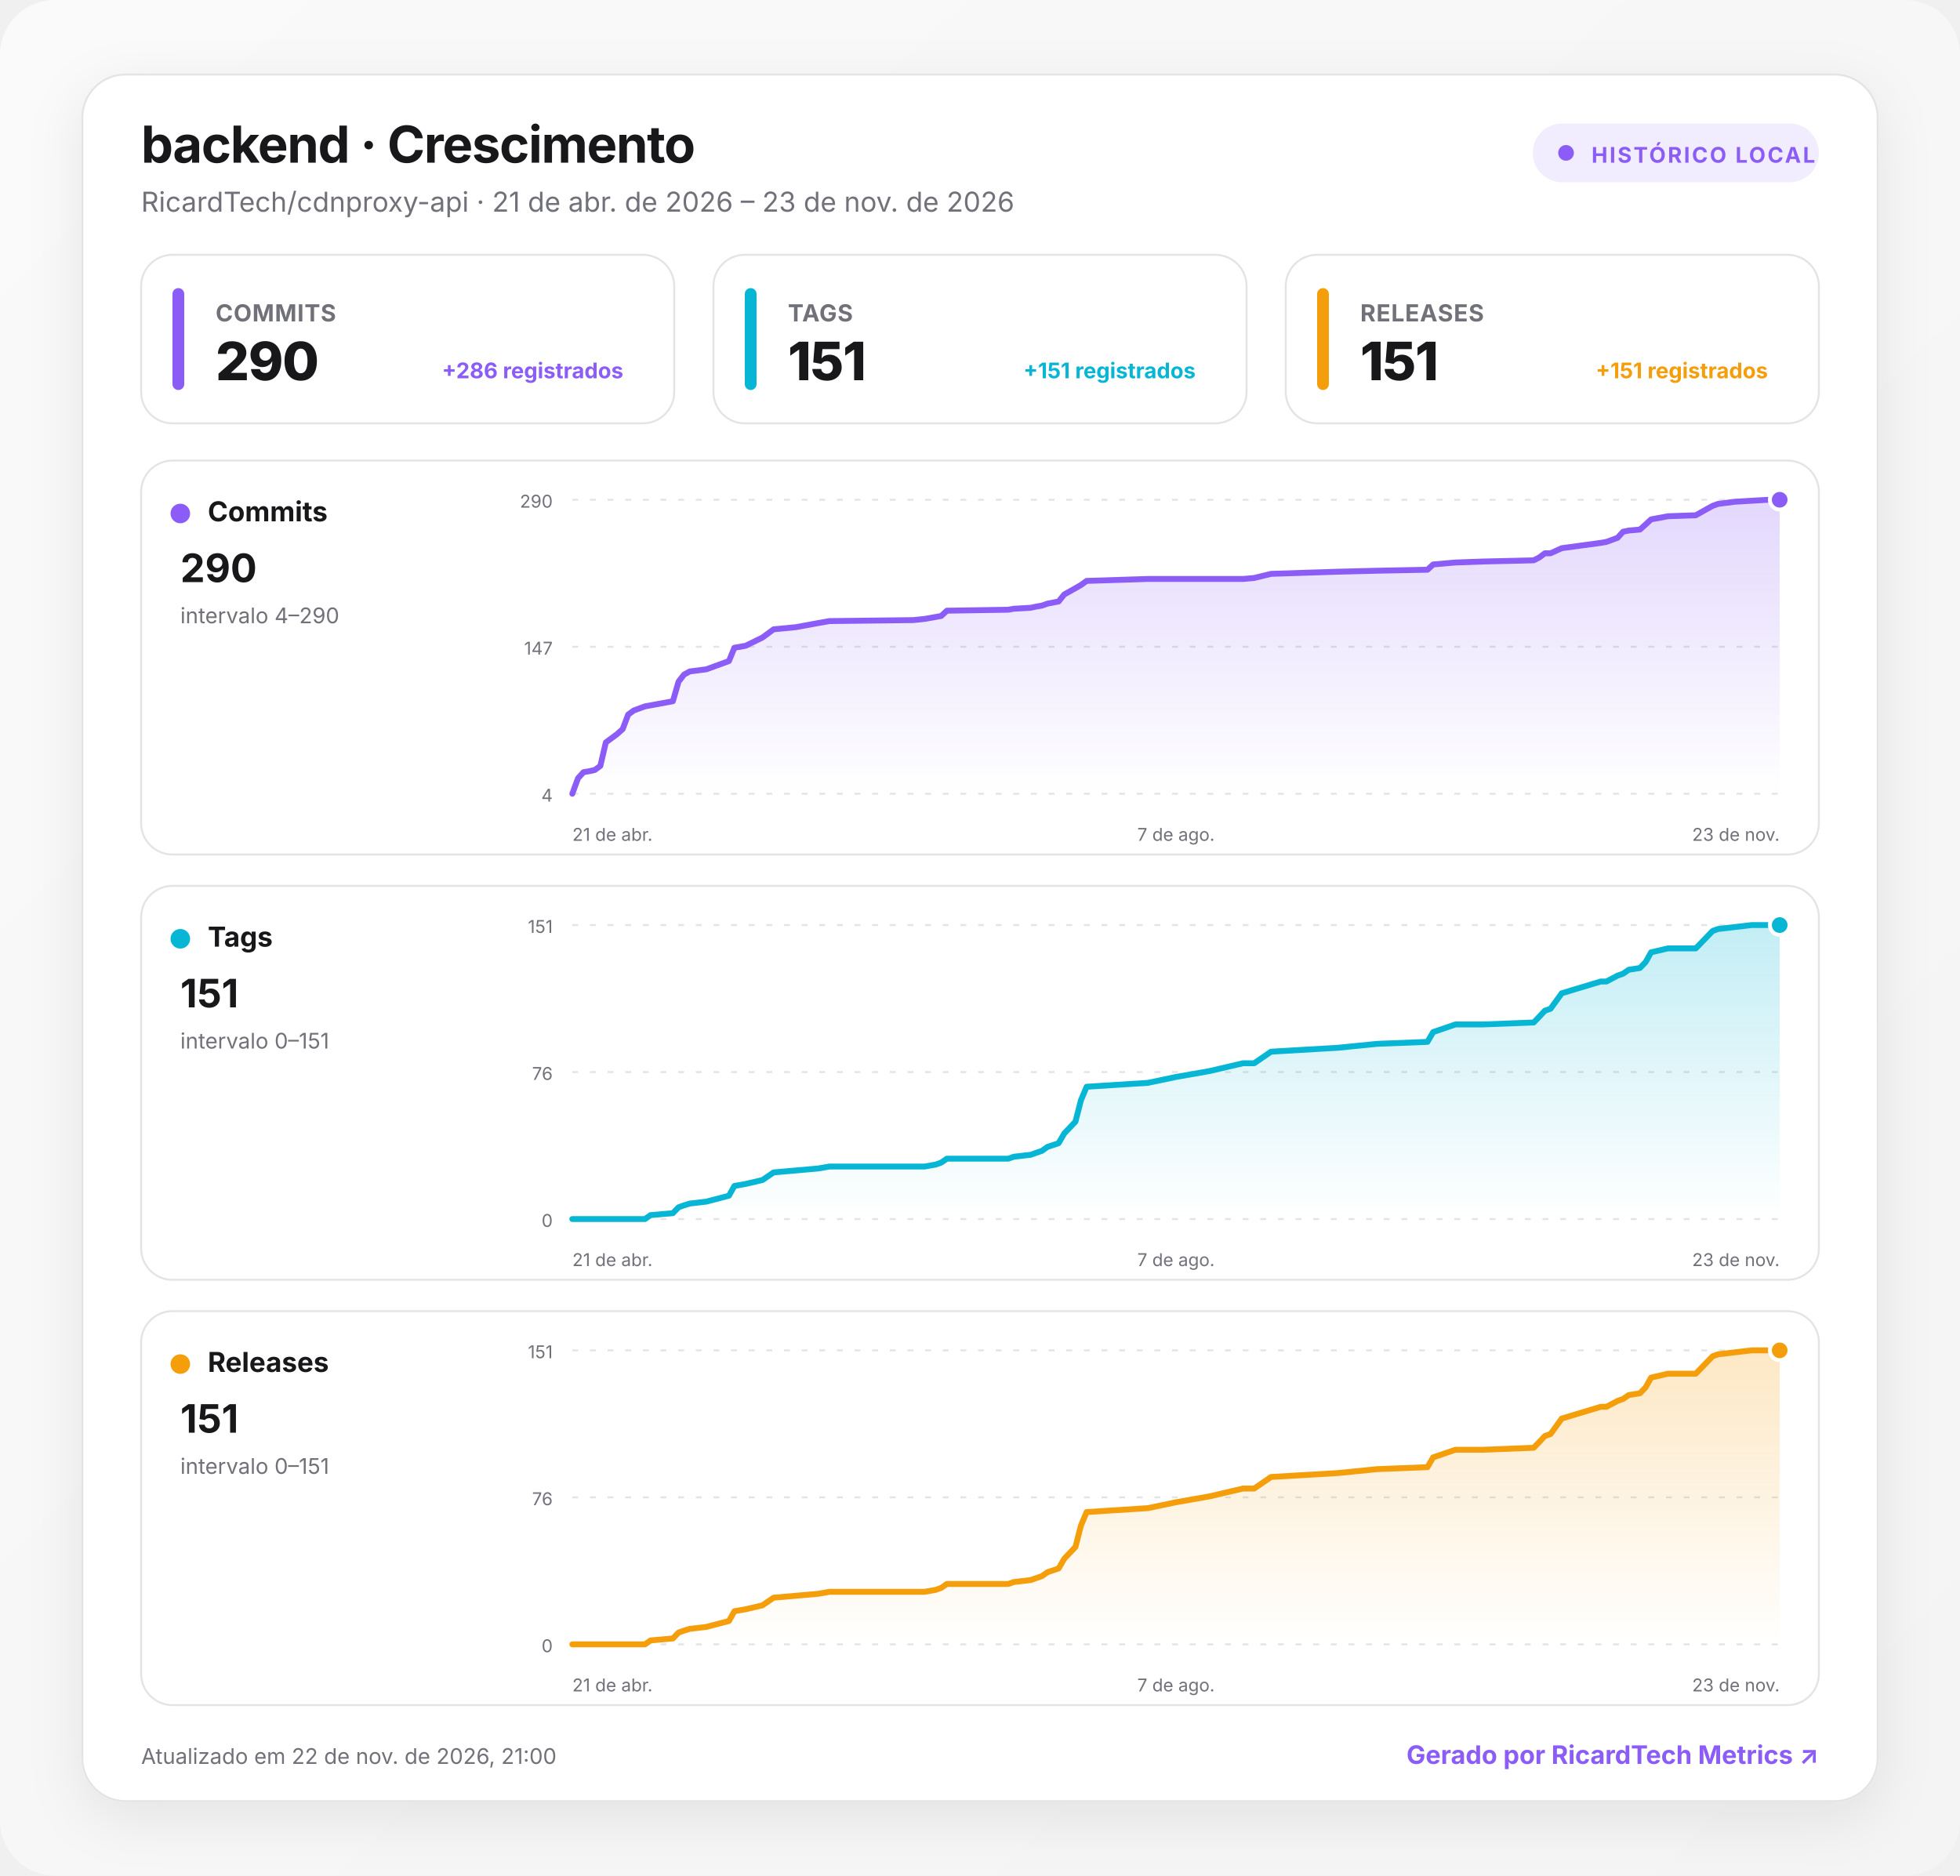
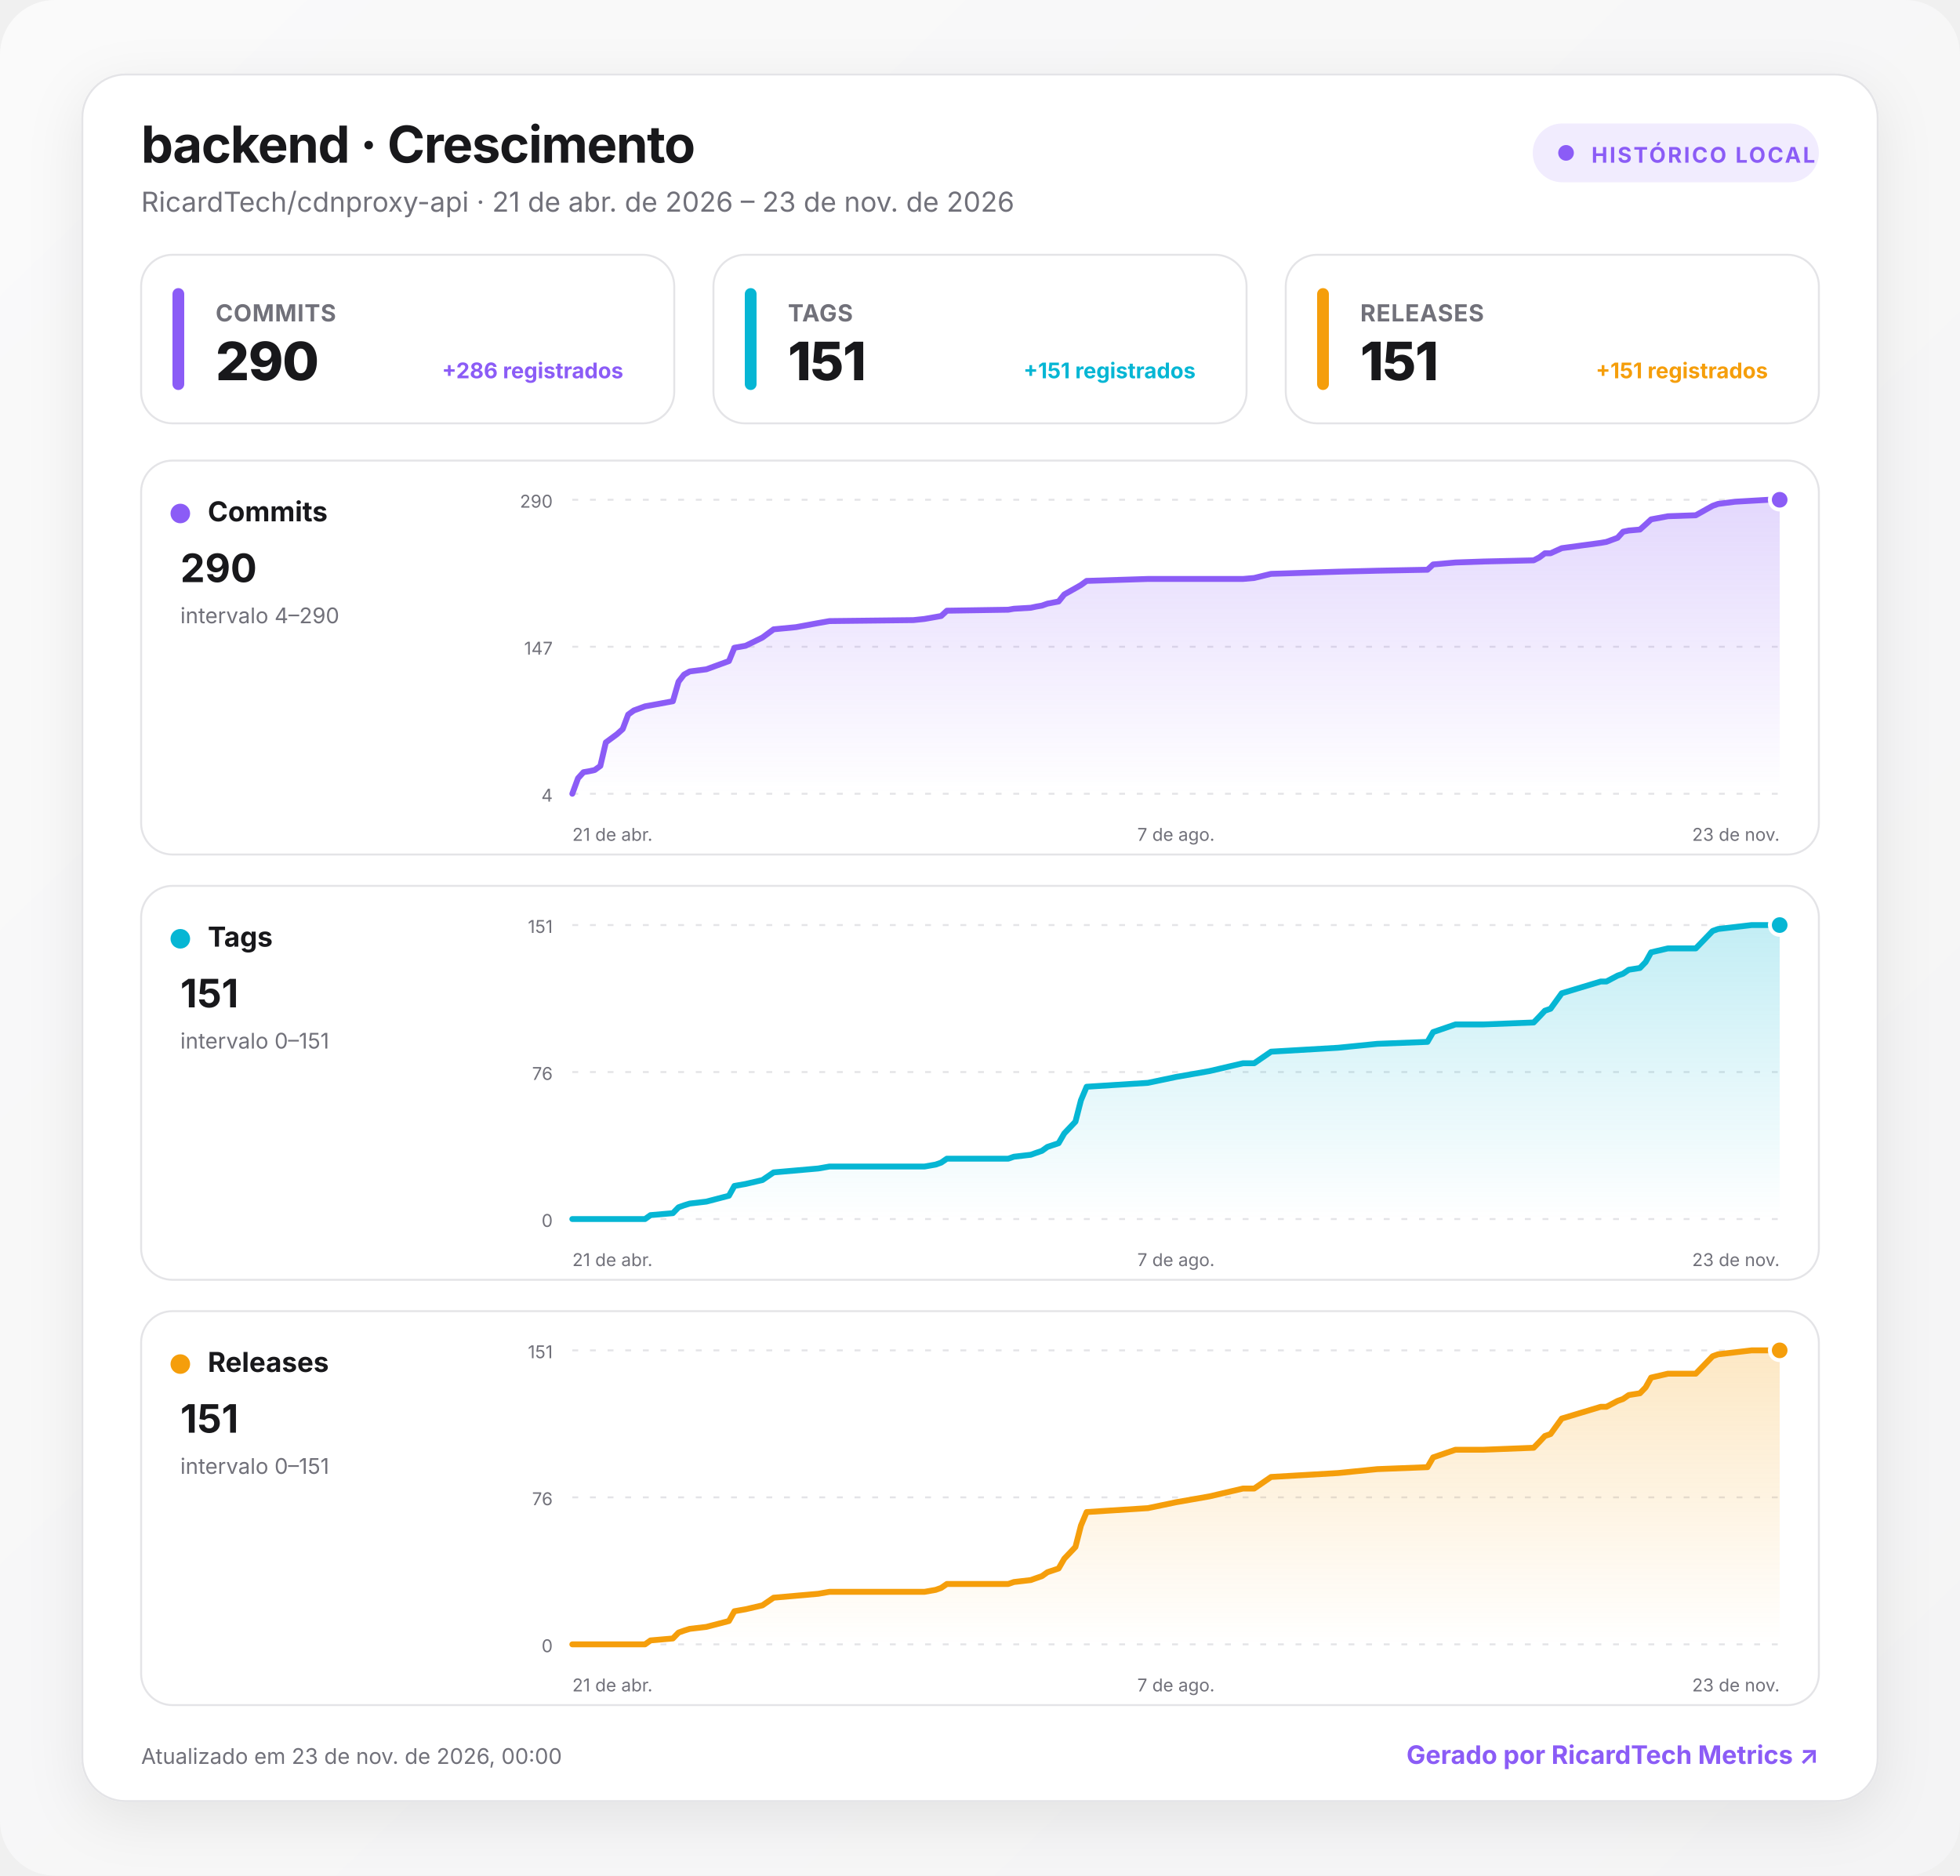
<svg xmlns="http://www.w3.org/2000/svg" width="1000" height="957" viewBox="0 0 1000 957" role="img" aria-labelledby="title desc">
  <defs>
    <linearGradient id="background" x1="0" y1="0" x2="1" y2="1">
      <stop offset="0" stop-color="#fafafa" />
      <stop offset="1" stop-color="#f4f4f5" />
    </linearGradient>
    <linearGradient id="fill-commits" x1="0" y1="0" x2="0" y2="1">
      <stop offset="0" stop-color="#8b5cf6" stop-opacity=".24" />
      <stop offset="1" stop-color="#8b5cf6" stop-opacity="0" />
    </linearGradient>
    <linearGradient id="fill-tags" x1="0" y1="0" x2="0" y2="1">
      <stop offset="0" stop-color="#06b6d4" stop-opacity=".24" />
      <stop offset="1" stop-color="#06b6d4" stop-opacity="0" />
    </linearGradient>
    <linearGradient id="fill-releases" x1="0" y1="0" x2="0" y2="1">
      <stop offset="0" stop-color="#f59e0b" stop-opacity=".24" />
      <stop offset="1" stop-color="#f59e0b" stop-opacity="0" />
    </linearGradient>
    <filter id="shadow" x="-10%" y="-10%" width="120%" height="130%">
      <feDropShadow dx="0" dy="8" stdDeviation="14" flood-color="#18181b" flood-opacity=".08" />
    </filter>
    <style>
      :root { color-scheme: light dark; }
      .bg { fill: url(#background); }
      .surface { fill: #ffffff; stroke: #e4e4e7; }
      .panel { fill: #ffffff; stroke: #e4e4e7; }
      .primary { fill: #18181b; }
      .secondary { fill: #71717a; }
      .grid { stroke: #e4e4e7; }
      text { font-family: Inter, ui-sans-serif, system-ui, -apple-system, BlinkMacSystemFont, "Segoe UI", Roboto, sans-serif; }
      @media (prefers-color-scheme: dark) {
        .bg { fill: #09090b; }
        .surface, .panel { fill: #111113; stroke: #27272a; }
        .primary { fill: #fafafa; }
        .secondary { fill: #a1a1aa; }
        .grid { stroke: #27272a; }
      }
    </style>
  </defs>
  <rect class="bg" width="1000" height="957" rx="28" />
  <g transform="translate(42 38)">
    <rect x="0" y="0" width="916" height="881" rx="22" class="surface" filter="url(#shadow)" />
    <text x="30" y="45" class="primary" font-size="26" font-weight="750" letter-spacing="-.5">backend · Crescimento</text>
    <text x="30" y="70" class="secondary" font-size="14">RicardTech/cdnproxy-api · 21 de abr. de 2026 – 23 de nov. de 2026</text>
    <g transform="translate(740 25)">
      <rect width="146" height="30" rx="15" fill="#8b5cf6" fill-opacity=".12" />
      <circle cx="17" cy="15" r="4" fill="#8b5cf6" />
      <text x="30" y="20" fill="#8b5cf6" font-size="11" font-weight="700" letter-spacing="1">HISTÓRICO LOCAL</text>
    </g>
    <g transform="translate(30 92)">
      <rect width="272" height="86" rx="16" class="panel" />
      <rect x="16" y="17" width="6" height="52" rx="3" fill="#8b5cf6" />
      <text x="38" y="34" class="secondary" font-size="12" font-weight="650" letter-spacing=".3">COMMITS</text>
      <text x="38" y="64" class="primary" font-size="27" font-weight="760" letter-spacing="-.5">290</text>
      <text x="246" y="63" text-anchor="end" fill="#8b5cf6" font-size="11" font-weight="650">+286 registrados</text>
    </g>
    <g transform="translate(322 92)">
      <rect width="272" height="86" rx="16" class="panel" />
      <rect x="16" y="17" width="6" height="52" rx="3" fill="#06b6d4" />
      <text x="38" y="34" class="secondary" font-size="12" font-weight="650" letter-spacing=".3">TAGS</text>
      <text x="38" y="64" class="primary" font-size="27" font-weight="760" letter-spacing="-.5">151</text>
      <text x="246" y="63" text-anchor="end" fill="#06b6d4" font-size="11" font-weight="650">+151 registrados</text>
    </g>
    <g transform="translate(614 92)">
      <rect width="272" height="86" rx="16" class="panel" />
      <rect x="16" y="17" width="6" height="52" rx="3" fill="#f59e0b" />
      <text x="38" y="34" class="secondary" font-size="12" font-weight="650" letter-spacing=".3">RELEASES</text>
      <text x="38" y="64" class="primary" font-size="27" font-weight="760" letter-spacing="-.5">151</text>
      <text x="246" y="63" text-anchor="end" fill="#f59e0b" font-size="11" font-weight="650">+151 registrados</text>
    </g>
    <g transform="translate(30 197)">
      <rect width="856" height="201" rx="16" class="panel" />
      <circle cx="20" cy="27" r="5" fill="#8b5cf6" />
      <text x="34" y="31" class="primary" font-size="14" font-weight="700">Commits</text>
      <text x="20" y="62" class="primary" font-size="20" font-weight="750">290</text>
      <text x="20" y="83" class="secondary" font-size="11">intervalo 4–290</text>
      <line x1="220" x2="836" y1="20" y2="20" class="grid" stroke-width="1" stroke-dasharray="3 6" />
      <text x="210" y="24" text-anchor="end" class="secondary" font-size="9">290</text>
      <line x1="220" x2="836" y1="95" y2="95" class="grid" stroke-width="1" stroke-dasharray="3 6" />
      <text x="210" y="99" text-anchor="end" class="secondary" font-size="9">147</text>
      <line x1="220" x2="836" y1="170" y2="170" class="grid" stroke-width="1" stroke-dasharray="3 6" />
      <text x="210" y="174" text-anchor="end" class="secondary" font-size="9">4</text>
      <path d="M220 170 L222.9 162.1 L225.7 159 L228.6 158.5 L231.4 157.9 L234.3 155.8 L237.1 143.8 L242.8 139.6 L245.7 137 L248.5 129.6 L251.4 127.5 L257.1 125.4 L259.9 124.9 L271.3 122.8 L274.2 112.8 L277 109.2 L279.9 107.6 L288.4 106.5 L299.9 102.3 L302.7 95.5 L308.4 94.5 L317 90.3 L322.7 86.1 L334.1 85 L345.5 82.9 L351.2 81.9 L394 81.4 L399.7 80.8 L405.4 79.8 L408.2 79.3 L411.1 76.6 L442.4 76.1 L445.3 75.6 L453.9 75.1 L456.7 74.5 L459.6 74 L462.4 73 L468.1 71.9 L471 68.3 L476.7 65.1 L479.5 63.5 L482.4 61.4 L513.7 60.4 L528 60.4 L545.1 60.4 L562.2 60.4 L567.9 59.9 L576.5 57.8 L610.7 56.7 L630.7 56.2 L656.3 55.7 L659.2 53 L670.6 52 L684.9 51.5 L710.5 50.9 L713.4 49.4 L716.2 47.3 L719.1 47.3 L724.8 44.7 L744.7 42 L747.6 41.5 L753.3 39.4 L756.1 36.3 L759 35.7 L764.7 35.2 L767.6 32.6 L770.4 30 L779 28.4 L793.2 27.9 L798.9 24.7 L801.8 23.1 L804.6 22.1 L813.2 21 L821.7 20.5 L830.3 20 L836 20 L836 170 L220 170 Z" fill="url(#fill-commits)" />
      <path d="M220 170 L222.9 162.1 L225.7 159 L228.6 158.5 L231.4 157.9 L234.3 155.8 L237.1 143.8 L242.8 139.6 L245.7 137 L248.5 129.6 L251.4 127.5 L257.1 125.4 L259.9 124.9 L271.3 122.8 L274.2 112.8 L277 109.2 L279.9 107.6 L288.4 106.5 L299.9 102.3 L302.7 95.5 L308.4 94.5 L317 90.3 L322.7 86.1 L334.1 85 L345.5 82.9 L351.2 81.9 L394 81.4 L399.7 80.8 L405.4 79.8 L408.2 79.3 L411.1 76.6 L442.4 76.1 L445.3 75.6 L453.9 75.1 L456.7 74.5 L459.6 74 L462.4 73 L468.1 71.9 L471 68.3 L476.7 65.1 L479.5 63.5 L482.4 61.4 L513.7 60.4 L528 60.4 L545.1 60.4 L562.2 60.4 L567.9 59.9 L576.5 57.8 L610.7 56.7 L630.7 56.2 L656.3 55.7 L659.2 53 L670.6 52 L684.9 51.5 L710.5 50.9 L713.4 49.4 L716.2 47.3 L719.1 47.3 L724.8 44.7 L744.7 42 L747.6 41.5 L753.3 39.4 L756.1 36.3 L759 35.7 L764.7 35.2 L767.6 32.6 L770.4 30 L779 28.4 L793.2 27.9 L798.9 24.7 L801.8 23.1 L804.6 22.1 L813.2 21 L821.7 20.5 L830.3 20 L836 20" fill="none" stroke="#8b5cf6" stroke-width="3" stroke-linecap="round" stroke-linejoin="round" />
      <circle cx="836" cy="20" r="5" fill="#8b5cf6" stroke="#fff" stroke-width="2" />
      <text x="220" y="194" text-anchor="start" class="secondary" font-size="9">21 de abr.</text>
      <text x="528" y="194" text-anchor="middle" class="secondary" font-size="9">7 de ago.</text>
      <text x="836" y="194" text-anchor="end" class="secondary" font-size="9">23 de nov.</text>
    </g>
    <g transform="translate(30 414)">
      <rect width="856" height="201" rx="16" class="panel" />
      <circle cx="20" cy="27" r="5" fill="#06b6d4" />
      <text x="34" y="31" class="primary" font-size="14" font-weight="700">Tags</text>
      <text x="20" y="62" class="primary" font-size="20" font-weight="750">151</text>
      <text x="20" y="83" class="secondary" font-size="11">intervalo 0–151</text>
      <line x1="220" x2="836" y1="20" y2="20" class="grid" stroke-width="1" stroke-dasharray="3 6" />
      <text x="210" y="24" text-anchor="end" class="secondary" font-size="9">151</text>
      <line x1="220" x2="836" y1="95" y2="95" class="grid" stroke-width="1" stroke-dasharray="3 6" />
      <text x="210" y="99" text-anchor="end" class="secondary" font-size="9">76</text>
      <line x1="220" x2="836" y1="170" y2="170" class="grid" stroke-width="1" stroke-dasharray="3 6" />
      <text x="210" y="174" text-anchor="end" class="secondary" font-size="9">0</text>
      <path d="M220 170 L222.9 170 L225.7 170 L228.6 170 L231.4 170 L234.3 170 L237.1 170 L242.8 170 L245.7 170 L248.5 170 L251.4 170 L257.1 170 L259.9 168 L271.3 167 L274.2 164 L277 163 L279.9 162.1 L288.4 161.1 L299.9 158.1 L302.7 153.1 L308.4 152.1 L317 150.1 L322.7 146.2 L334.1 145.2 L345.5 144.2 L351.2 143.2 L394 143.2 L399.7 143.2 L405.4 142.2 L408.2 141.2 L411.1 139.2 L442.4 139.2 L445.3 138.2 L453.9 137.2 L456.7 136.2 L459.6 135.2 L462.4 133.2 L468.1 131.3 L471 126.3 L476.7 120.3 L479.5 109.4 L482.4 102.5 L513.7 100.5 L528 97.5 L545.1 94.5 L562.2 90.5 L567.9 90.5 L576.5 84.6 L610.7 82.6 L630.7 80.6 L656.3 79.6 L659.2 74.6 L670.6 70.7 L684.9 70.7 L710.5 69.7 L713.4 66.7 L716.2 63.7 L719.1 62.7 L724.8 54.8 L744.7 48.8 L747.6 48.8 L753.3 45.8 L756.1 44.8 L759 42.8 L764.7 41.9 L767.6 38.9 L770.4 33.9 L779 31.9 L793.2 31.9 L798.9 26 L801.8 23 L804.6 22 L813.2 21 L821.7 20 L830.3 20 L836 20 L836 170 L220 170 Z" fill="url(#fill-tags)" />
      <path d="M220 170 L222.9 170 L225.7 170 L228.6 170 L231.4 170 L234.3 170 L237.1 170 L242.8 170 L245.7 170 L248.5 170 L251.4 170 L257.1 170 L259.9 168 L271.3 167 L274.2 164 L277 163 L279.9 162.1 L288.4 161.1 L299.9 158.1 L302.7 153.1 L308.4 152.1 L317 150.1 L322.7 146.2 L334.1 145.2 L345.5 144.2 L351.2 143.2 L394 143.2 L399.7 143.2 L405.4 142.2 L408.2 141.2 L411.1 139.2 L442.4 139.2 L445.3 138.2 L453.9 137.2 L456.7 136.2 L459.6 135.2 L462.4 133.2 L468.1 131.3 L471 126.3 L476.7 120.3 L479.5 109.4 L482.4 102.5 L513.7 100.5 L528 97.5 L545.1 94.5 L562.2 90.5 L567.9 90.5 L576.5 84.6 L610.7 82.6 L630.7 80.6 L656.3 79.6 L659.2 74.6 L670.6 70.7 L684.9 70.7 L710.5 69.7 L713.4 66.7 L716.2 63.7 L719.1 62.7 L724.8 54.8 L744.7 48.8 L747.6 48.8 L753.3 45.8 L756.1 44.8 L759 42.8 L764.7 41.9 L767.6 38.9 L770.4 33.9 L779 31.9 L793.2 31.9 L798.9 26 L801.8 23 L804.6 22 L813.2 21 L821.7 20 L830.3 20 L836 20" fill="none" stroke="#06b6d4" stroke-width="3" stroke-linecap="round" stroke-linejoin="round" />
      <circle cx="836" cy="20" r="5" fill="#06b6d4" stroke="#fff" stroke-width="2" />
      <text x="220" y="194" text-anchor="start" class="secondary" font-size="9">21 de abr.</text>
      <text x="528" y="194" text-anchor="middle" class="secondary" font-size="9">7 de ago.</text>
      <text x="836" y="194" text-anchor="end" class="secondary" font-size="9">23 de nov.</text>
    </g>
    <g transform="translate(30 631)">
      <rect width="856" height="201" rx="16" class="panel" />
      <circle cx="20" cy="27" r="5" fill="#f59e0b" />
      <text x="34" y="31" class="primary" font-size="14" font-weight="700">Releases</text>
      <text x="20" y="62" class="primary" font-size="20" font-weight="750">151</text>
      <text x="20" y="83" class="secondary" font-size="11">intervalo 0–151</text>
      <line x1="220" x2="836" y1="20" y2="20" class="grid" stroke-width="1" stroke-dasharray="3 6" />
      <text x="210" y="24" text-anchor="end" class="secondary" font-size="9">151</text>
      <line x1="220" x2="836" y1="95" y2="95" class="grid" stroke-width="1" stroke-dasharray="3 6" />
      <text x="210" y="99" text-anchor="end" class="secondary" font-size="9">76</text>
      <line x1="220" x2="836" y1="170" y2="170" class="grid" stroke-width="1" stroke-dasharray="3 6" />
      <text x="210" y="174" text-anchor="end" class="secondary" font-size="9">0</text>
      <path d="M220 170 L222.9 170 L225.7 170 L228.6 170 L231.4 170 L234.3 170 L237.1 170 L242.8 170 L245.7 170 L248.5 170 L251.4 170 L257.1 170 L259.9 168 L271.3 167 L274.2 164 L277 163 L279.9 162.1 L288.4 161.1 L299.9 158.1 L302.7 153.1 L308.4 152.1 L317 150.1 L322.7 146.2 L334.1 145.2 L345.5 144.2 L351.2 143.2 L394 143.2 L399.7 143.2 L405.4 142.2 L408.2 141.2 L411.1 139.2 L442.4 139.2 L445.3 138.2 L453.9 137.2 L456.7 136.2 L459.6 135.2 L462.4 133.2 L468.1 131.3 L471 126.3 L476.7 120.3 L479.5 109.4 L482.4 102.5 L513.7 100.5 L528 97.5 L545.1 94.5 L562.2 90.5 L567.9 90.5 L576.5 84.6 L610.7 82.6 L630.7 80.6 L656.3 79.6 L659.2 74.6 L670.6 70.7 L684.9 70.7 L710.5 69.7 L713.4 66.7 L716.2 63.7 L719.1 62.7 L724.8 54.8 L744.7 48.8 L747.6 48.8 L753.3 45.8 L756.1 44.8 L759 42.8 L764.7 41.9 L767.6 38.9 L770.4 33.9 L779 31.9 L793.2 31.9 L798.9 26 L801.8 23 L804.6 22 L813.2 21 L821.7 20 L830.3 20 L836 20 L836 170 L220 170 Z" fill="url(#fill-releases)" />
      <path d="M220 170 L222.9 170 L225.7 170 L228.6 170 L231.4 170 L234.3 170 L237.1 170 L242.8 170 L245.7 170 L248.5 170 L251.4 170 L257.1 170 L259.9 168 L271.3 167 L274.2 164 L277 163 L279.9 162.1 L288.4 161.1 L299.9 158.1 L302.7 153.1 L308.4 152.1 L317 150.1 L322.7 146.2 L334.1 145.2 L345.5 144.2 L351.2 143.2 L394 143.2 L399.7 143.2 L405.4 142.2 L408.2 141.2 L411.1 139.2 L442.4 139.2 L445.3 138.2 L453.9 137.2 L456.7 136.2 L459.6 135.2 L462.4 133.2 L468.1 131.3 L471 126.3 L476.7 120.3 L479.5 109.4 L482.4 102.5 L513.7 100.5 L528 97.5 L545.1 94.5 L562.2 90.5 L567.9 90.5 L576.5 84.6 L610.7 82.6 L630.7 80.6 L656.3 79.6 L659.2 74.6 L670.6 70.7 L684.9 70.7 L710.5 69.7 L713.4 66.7 L716.2 63.7 L719.1 62.7 L724.8 54.8 L744.7 48.8 L747.6 48.8 L753.3 45.8 L756.1 44.8 L759 42.8 L764.7 41.9 L767.6 38.9 L770.4 33.9 L779 31.9 L793.2 31.9 L798.9 26 L801.8 23 L804.6 22 L813.2 21 L821.7 20 L830.3 20 L836 20" fill="none" stroke="#f59e0b" stroke-width="3" stroke-linecap="round" stroke-linejoin="round" />
      <circle cx="836" cy="20" r="5" fill="#f59e0b" stroke="#fff" stroke-width="2" />
      <text x="220" y="194" text-anchor="start" class="secondary" font-size="9">21 de abr.</text>
      <text x="528" y="194" text-anchor="middle" class="secondary" font-size="9">7 de ago.</text>
      <text x="836" y="194" text-anchor="end" class="secondary" font-size="9">23 de nov.</text>
    </g>
-     <text x="30" y="862" class="secondary" font-size="11">Atualizado em 22 de nov. de 2026, 21:00</text>
+     <text x="30" y="862" class="secondary" font-size="11">Atualizado em 23 de nov. de 2026, 00:00</text>
    <a href="https://git.ricardtech.top/RicardTech/ricardtech-metrics" target="_blank" aria-label="Abrir projeto RicardTech Metrics">
      <text x="886" y="862" fill="#8b5cf6" text-anchor="end" font-size="13" font-weight="700">Gerado por RicardTech Metrics ↗</text>
    </a>
  </g>
</svg>
